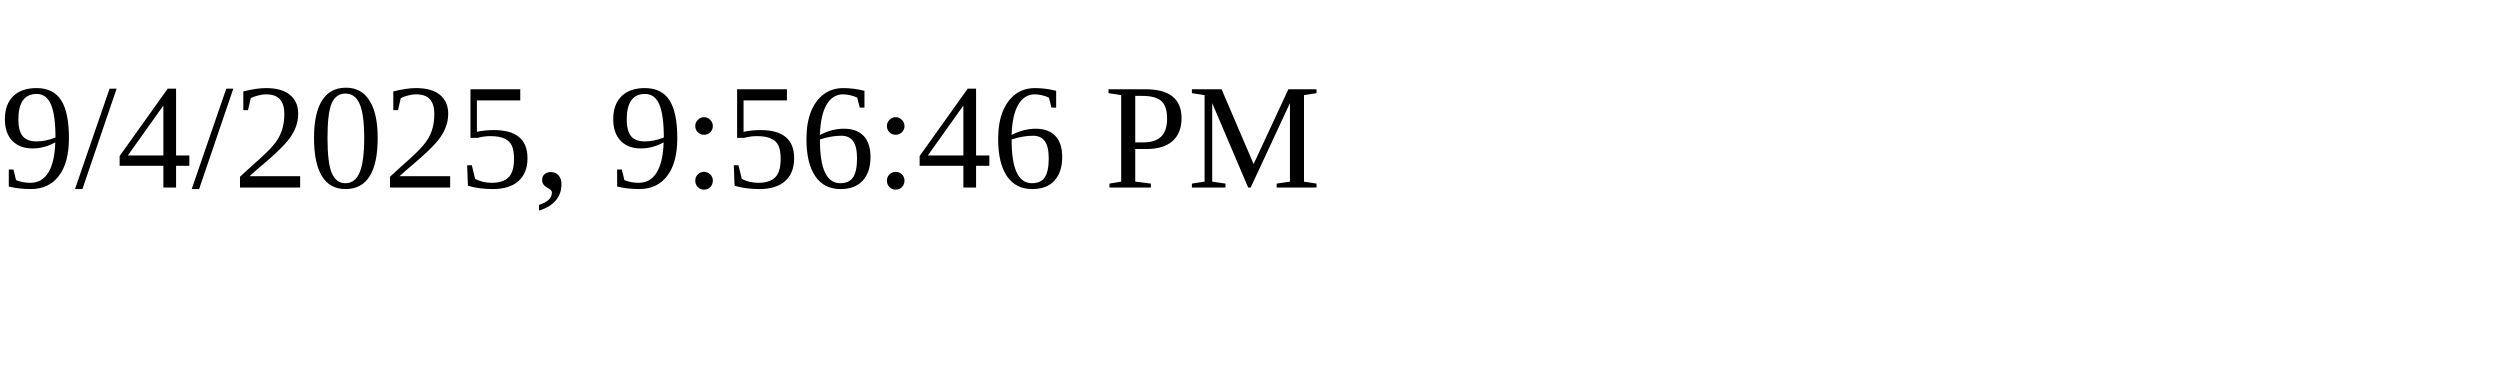
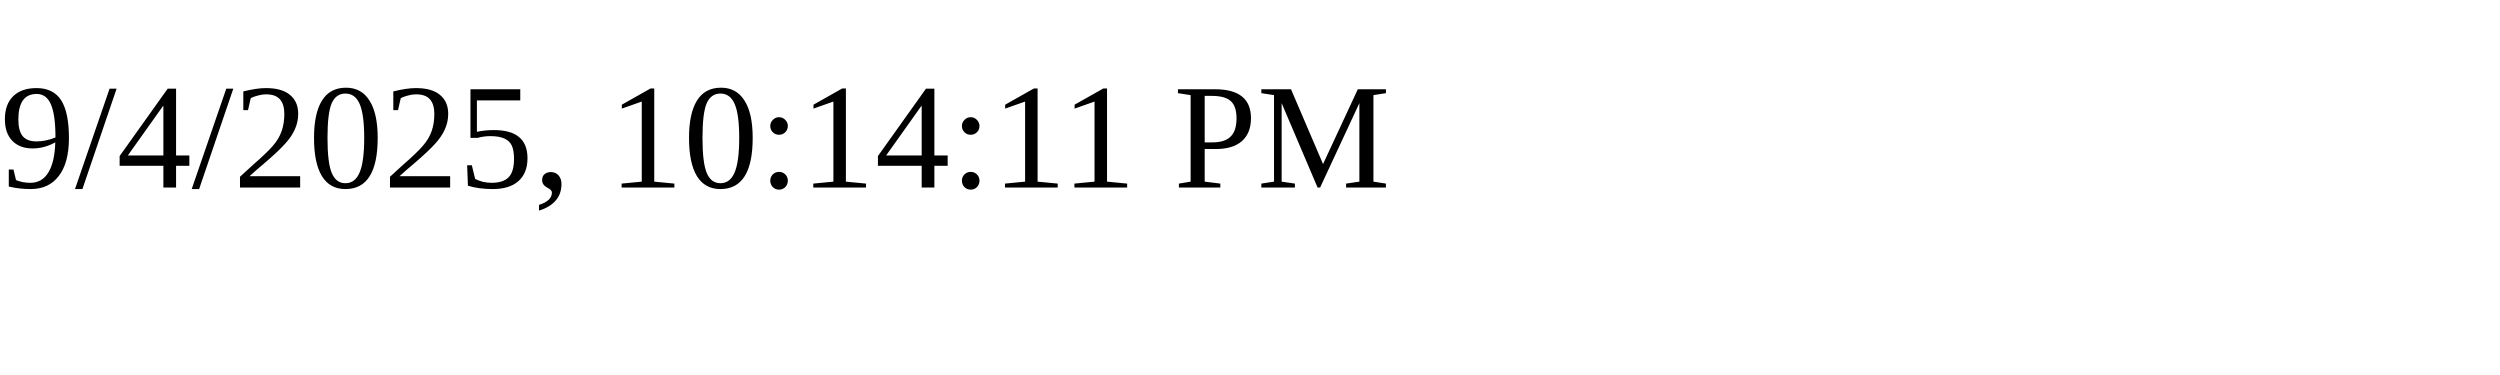
<svg xmlns="http://www.w3.org/2000/svg" height="30" width="200">
-   <text x="0" y="15">9/4/2025, 9:56:46 PM</text>
+   <text x="0" y="15">9/4/2025, 10:14:11 PM</text>
</svg>
